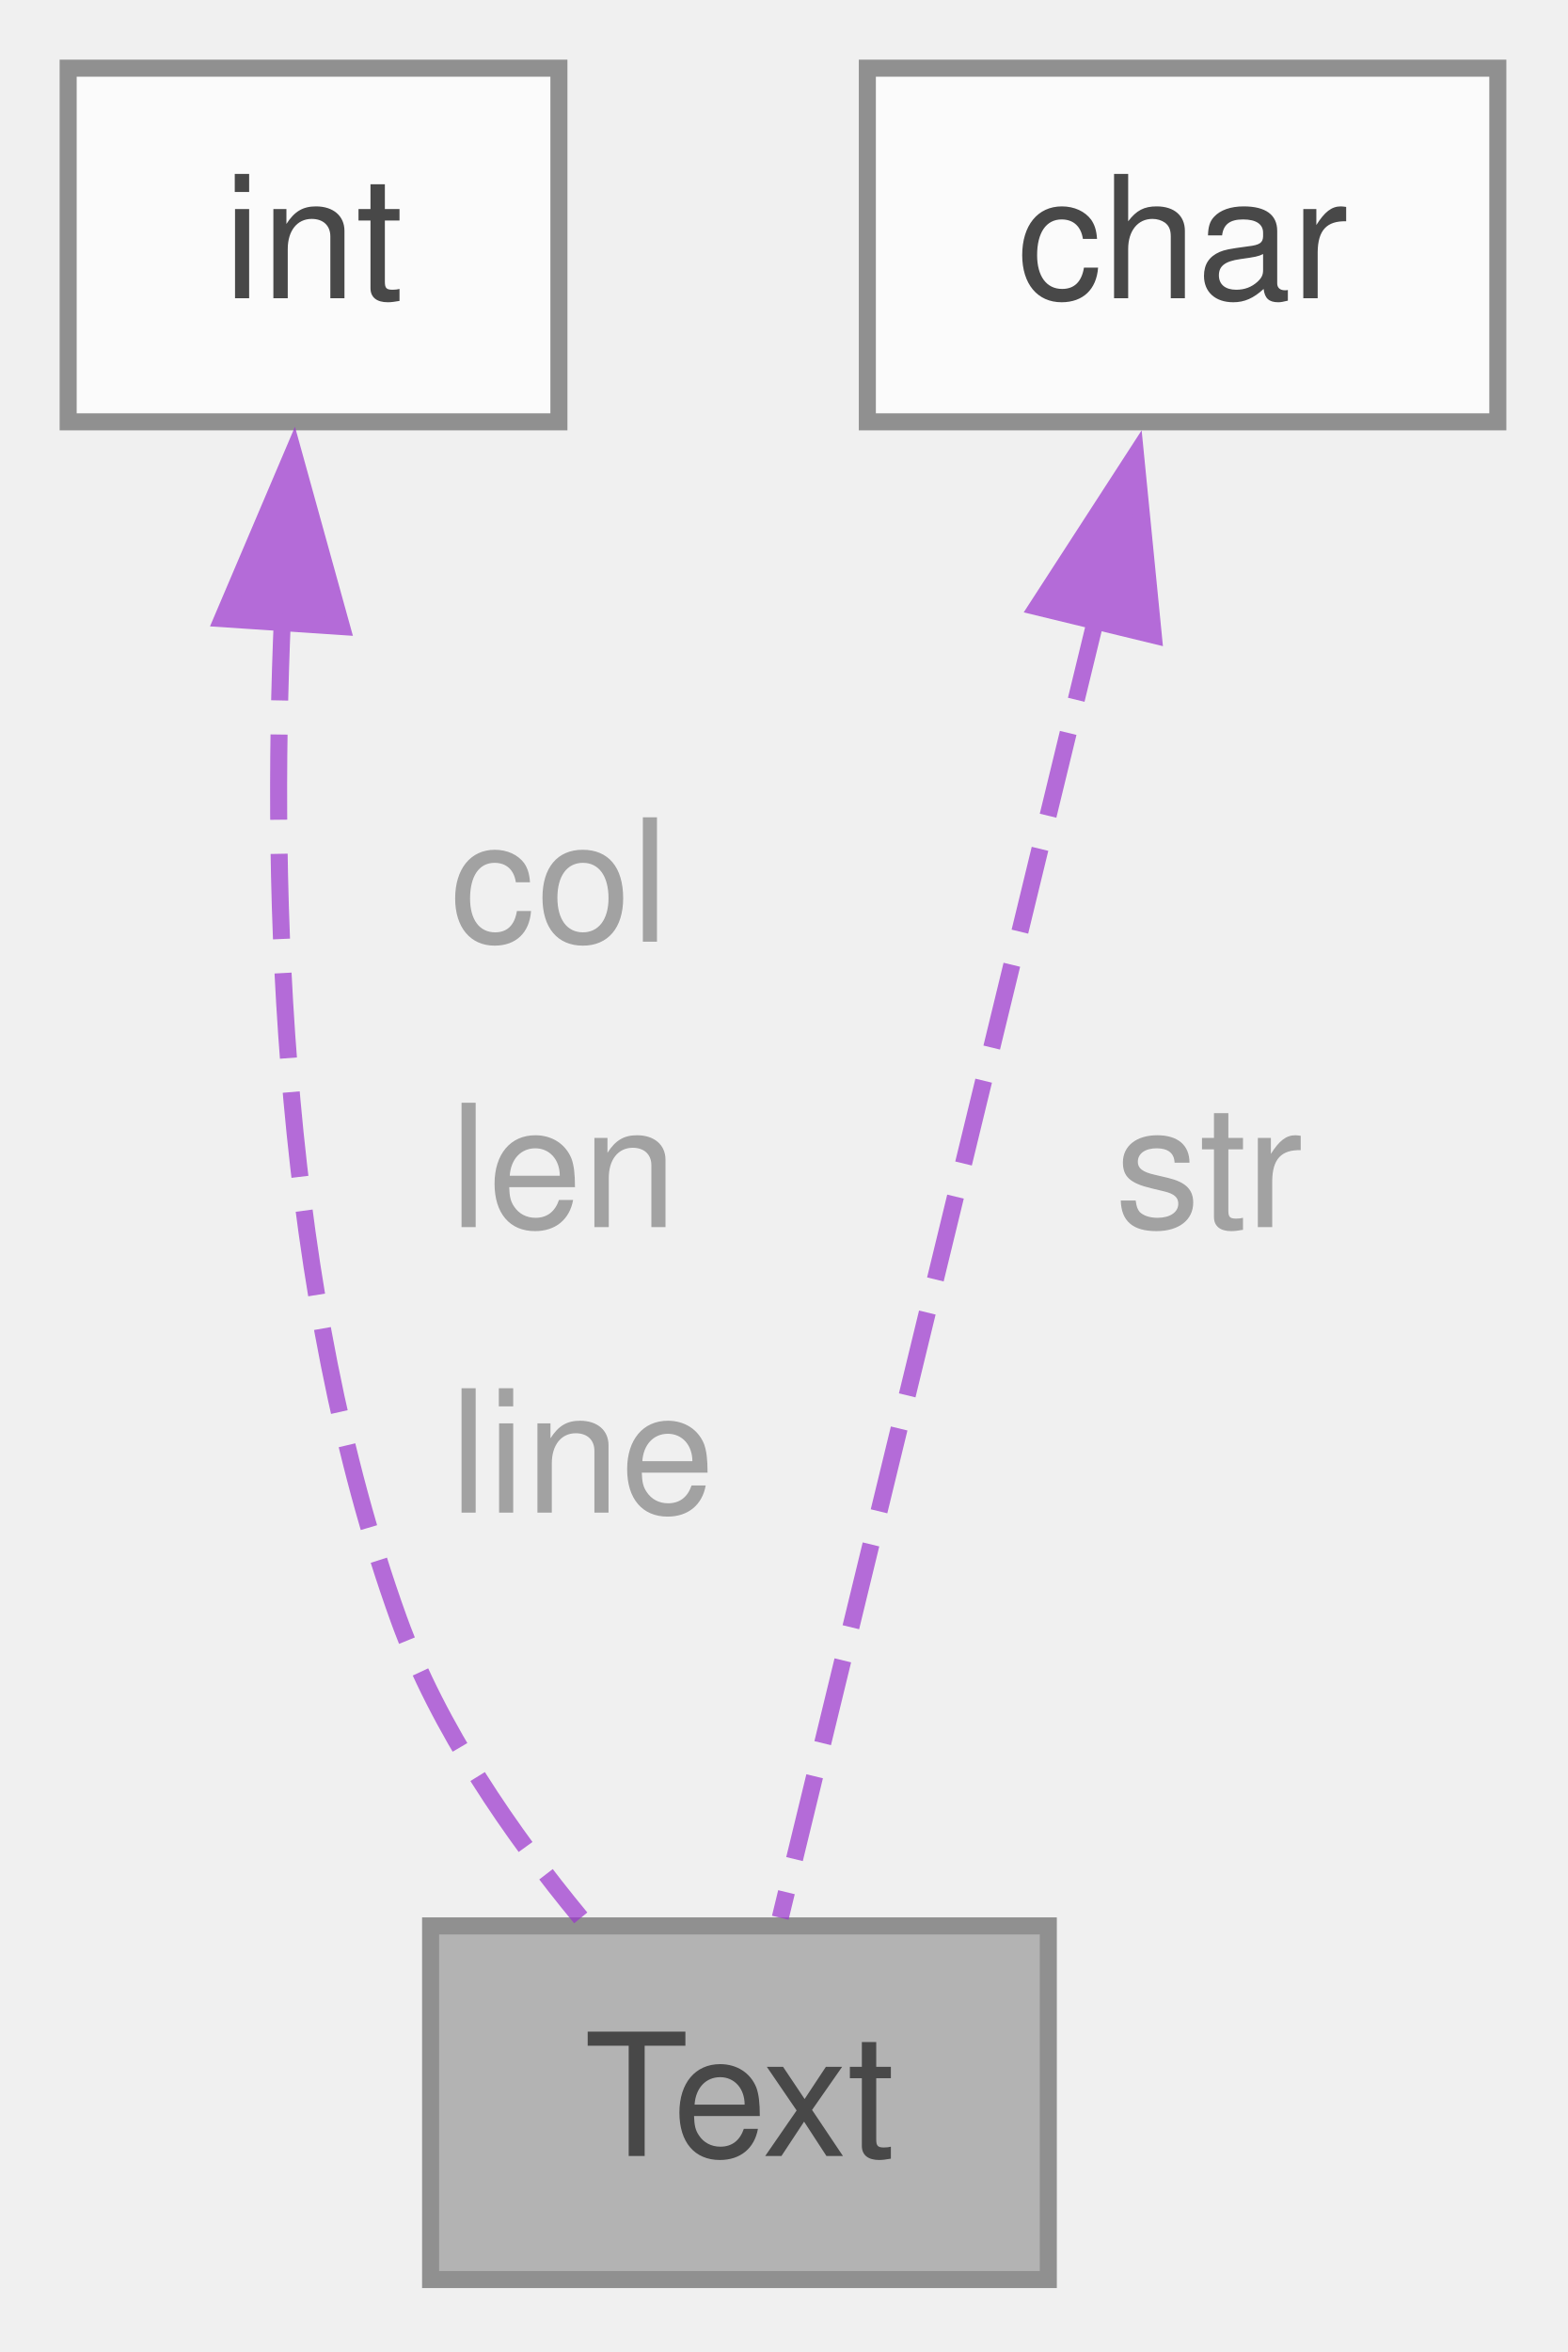
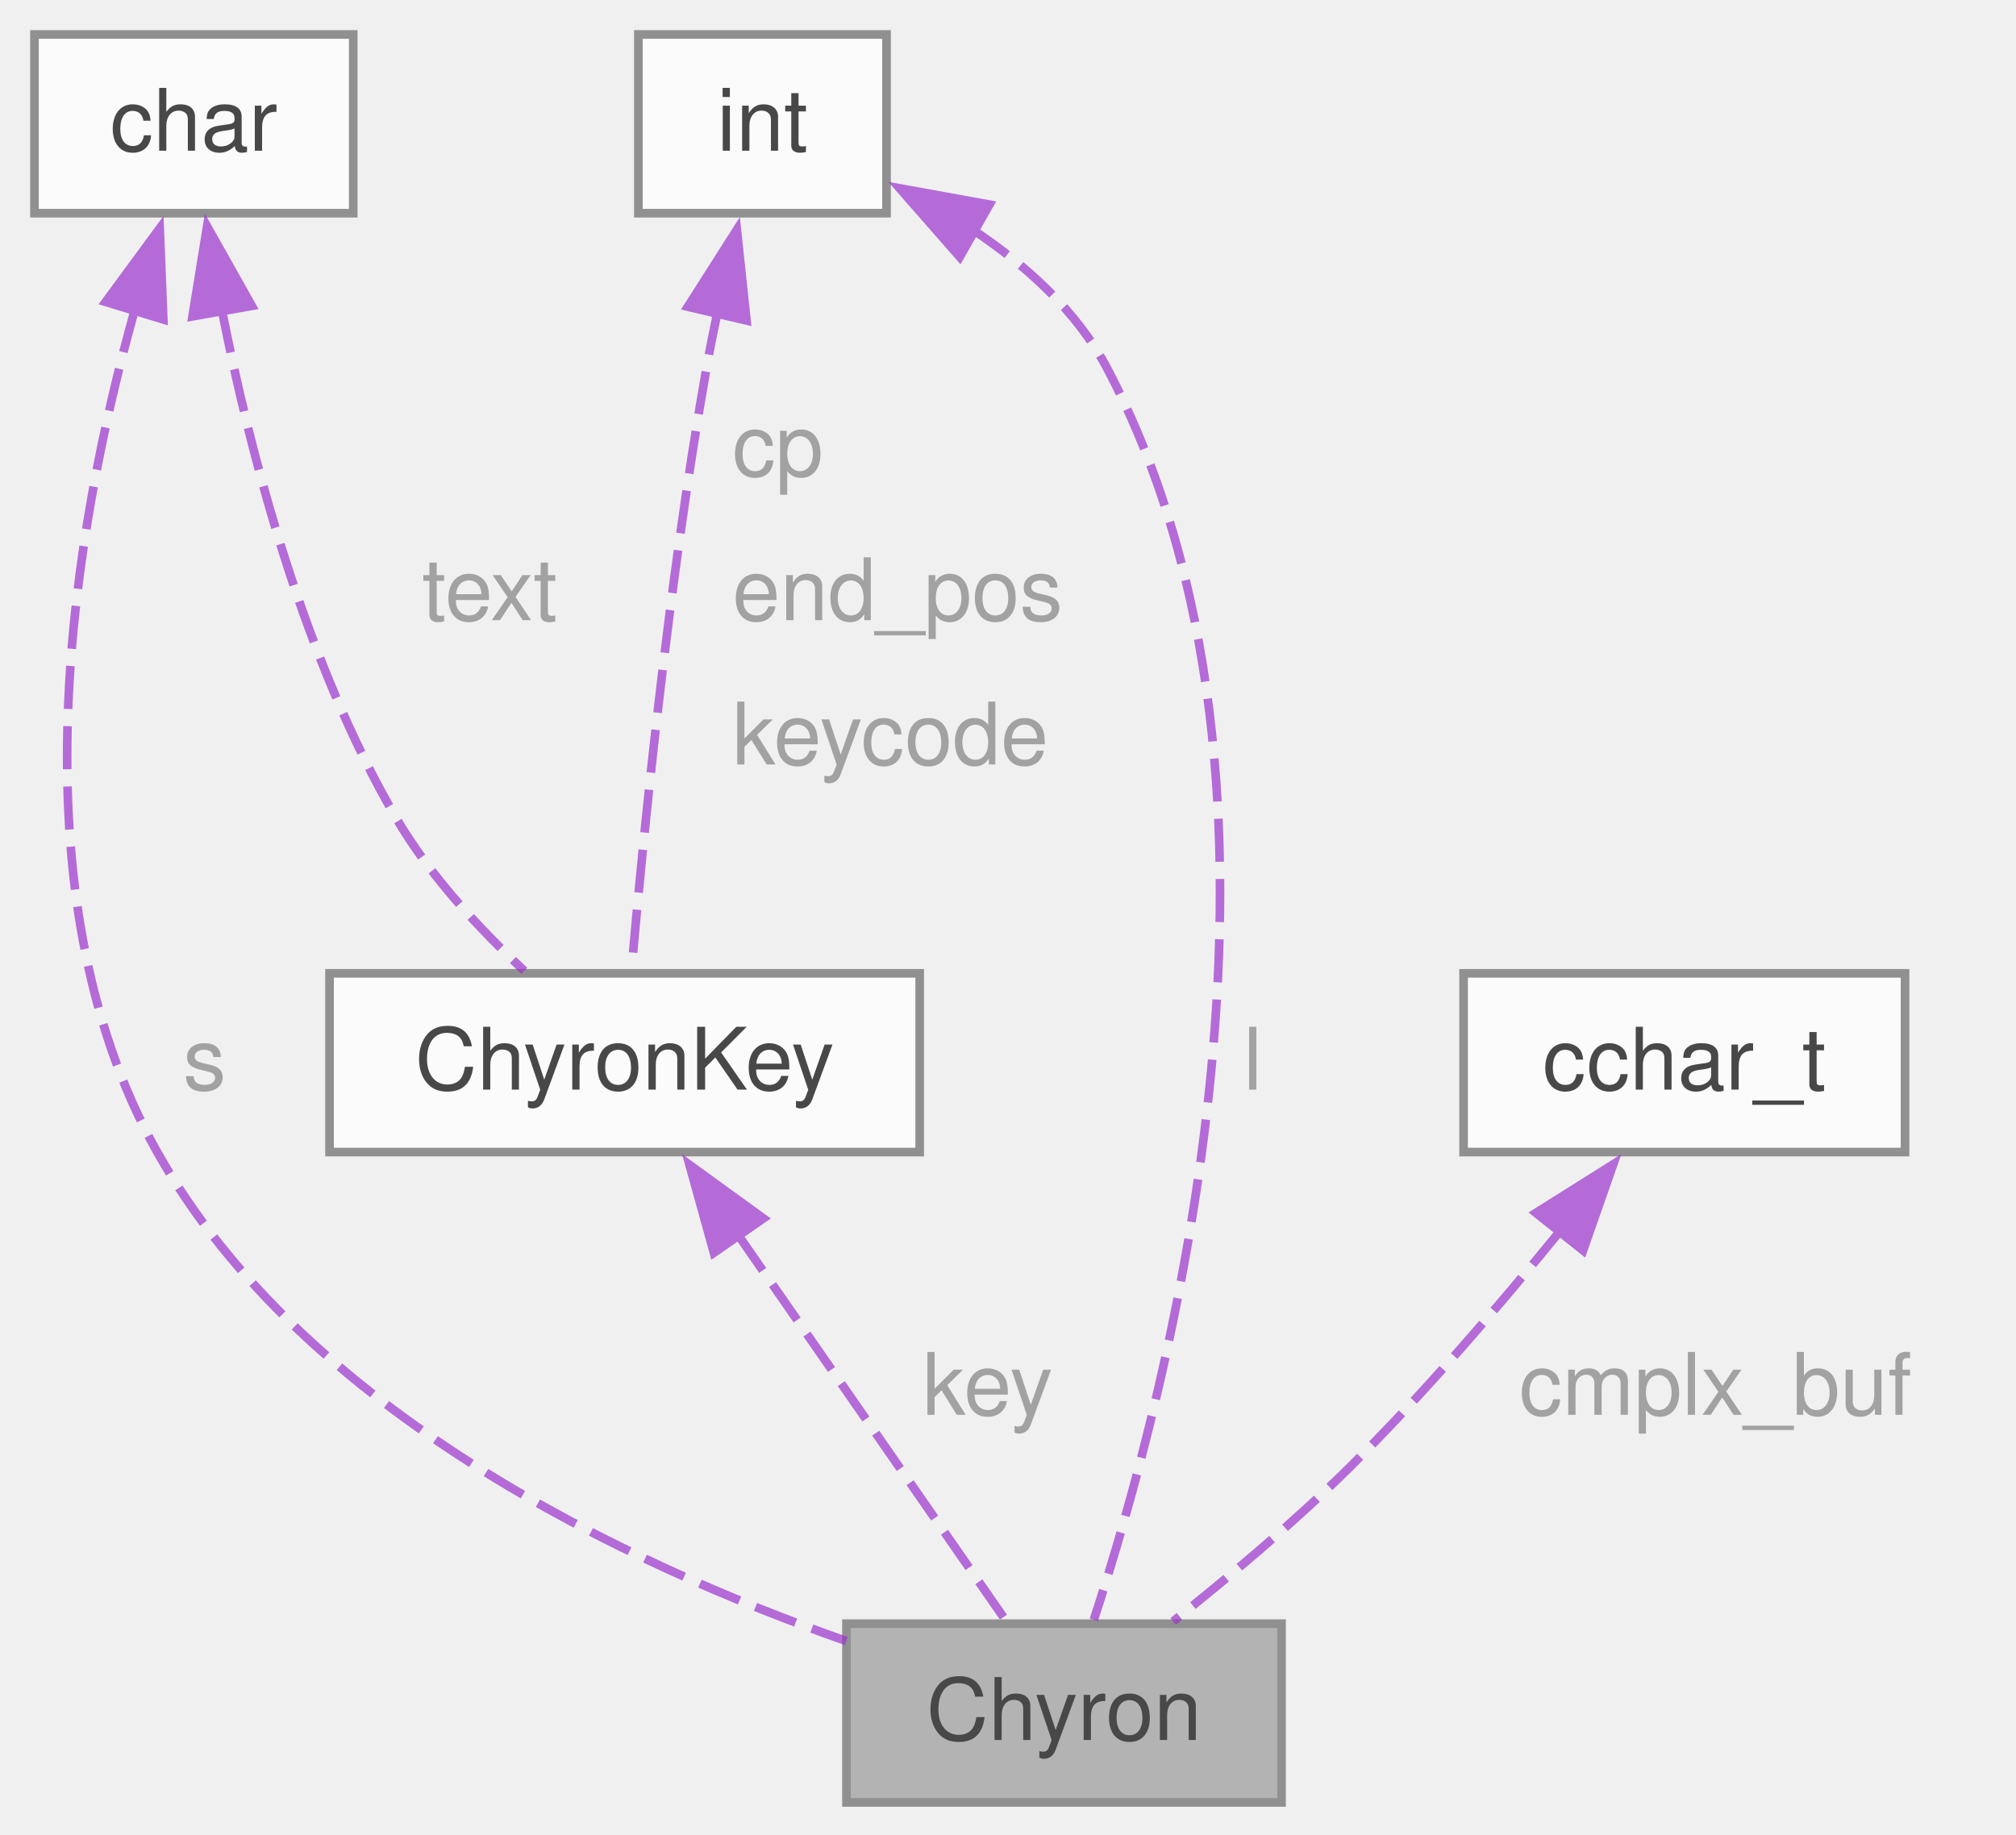
- <svg xmlns="http://www.w3.org/2000/svg" xmlns:xlink="http://www.w3.org/1999/xlink" width="92pt" height="138pt" viewBox="0.00 0.00 92.00 138.00">
+ <svg xmlns="http://www.w3.org/2000/svg" xmlns:xlink="http://www.w3.org/1999/xlink" width="234pt" height="213pt" viewBox="0.00 0.00 234.00 213.00">
  <svg id="main" version="1.1" xml:space="preserve">
    <style type="text/css">
.node, .edge {opacity: 0.7;}
.node.selected, .edge.selected {opacity: 1;}
.edge:hover path { stroke: red; }
.edge:hover polygon { stroke: red; fill: red; }
</style>
    <svg id="graph" class="graph">
-       <g id="graph0" class="graph" transform="scale(1 1) rotate(0) translate(4 133.75)">
+       <g id="graph0" class="graph" transform="scale(1 1) rotate(0) translate(4 209.25)">
        <g id="Node000001" class="node">
          <g id="a_Node000001">
-             <a xlink:title="structure for form fields">
-               <polygon fill="#999999" stroke="#666666" points="57.52,-20.75 21.27,-20.75 21.27,0 57.52,0 57.52,-20.75" />
-               <text xml:space="preserve" text-anchor="middle" x="39.4" y="-7.25" font-family="Helvetica,sans-Serif" font-size="10.00">Text</text>
+             <a xlink:title=" ">
+               <polygon fill="#999999" stroke="#666666" points="144.75,-20.75 94.25,-20.75 94.25,0 144.75,0 144.75,-20.75" />
+               <text xml:space="preserve" text-anchor="middle" x="119.5" y="-7.25" font-family="Helvetica,sans-Serif" font-size="10.00">Chyron</text>
            </a>
          </g>
        </g>
        <g id="Node000002" class="node">
          <g id="a_Node000002">
-             <a xlink:title=" ">
-               <polygon fill="white" stroke="#666666" points="28.8,-129.75 0,-129.75 0,-109 28.8,-109 28.8,-129.75" />
-               <text xml:space="preserve" text-anchor="middle" x="14.4" y="-116.25" font-family="Helvetica,sans-Serif" font-size="10.00">int</text>
+             <a xlink:href="../../d3/d10/a01189.html" target="_top" xlink:title=" ">
+               <polygon fill="white" stroke="#666666" points="102.75,-96.25 34.25,-96.25 34.25,-75.5 102.75,-75.5 102.75,-96.25" />
+               <text xml:space="preserve" text-anchor="middle" x="68.5" y="-82.75" font-family="Helvetica,sans-Serif" font-size="10.00">ChyronKey</text>
            </a>
          </g>
        </g>
        <g id="edge1_Node000001_Node000002" class="edge">
          <g id="a_edge1_Node000001_Node000002">
            <a xlink:title=" ">
-               <path fill="none" stroke="#9a32cd" stroke-dasharray="5,2" d="M12.58,-97.65C11.86,-81.19 12.5,-57.85 19.4,-38.75 21.72,-32.33 26.04,-26.11 30.08,-21.22" />
-               <polygon fill="#9a32cd" stroke="#9a32cd" points="9.06,-97.45 13.21,-107.2 16.04,-96.99 9.06,-97.45" />
+               <path fill="none" stroke="#9a32cd" stroke-dasharray="5,2" d="M81.68,-65.87C91.6,-51.59 104.77,-32.6 112.67,-21.22" />
+               <polygon fill="#9a32cd" stroke="#9a32cd" points="78.86,-63.81 76.03,-74.02 84.61,-67.8 78.86,-63.81" />
            </a>
          </g>
-           <text xml:space="preserve" text-anchor="start" x="22.4" y="-78.5" font-family="Helvetica,sans-Serif" font-size="10.00" fill="grey">col</text>
-           <text xml:space="preserve" text-anchor="start" x="22.4" y="-61.75" font-family="Helvetica,sans-Serif" font-size="10.00" fill="grey">len</text>
-           <text xml:space="preserve" text-anchor="start" x="22.4" y="-45" font-family="Helvetica,sans-Serif" font-size="10.00" fill="grey">line</text>
+           <text xml:space="preserve" text-anchor="start" x="103.07" y="-45" font-family="Helvetica,sans-Serif" font-size="10.00" fill="grey">key</text>
        </g>
        <g id="Node000003" class="node">
          <g id="a_Node000003">
            <a xlink:title=" ">
-               <polygon fill="white" stroke="#666666" points="83.9,-129.75 46.9,-129.75 46.9,-109 83.9,-109 83.9,-129.75" />
-               <text xml:space="preserve" text-anchor="middle" x="65.4" y="-116.25" font-family="Helvetica,sans-Serif" font-size="10.00">char</text>
+               <polygon fill="white" stroke="#666666" points="37,-205.25 0,-205.25 0,-184.5 37,-184.5 37,-205.25" />
+               <text xml:space="preserve" text-anchor="middle" x="18.5" y="-191.75" font-family="Helvetica,sans-Serif" font-size="10.00">char</text>
            </a>
          </g>
        </g>
-         <g id="edge2_Node000001_Node000003" class="edge">
-           <g id="a_edge2_Node000001_Node000003">
+         <g id="edge4_Node000001_Node000003" class="edge">
+           <g id="a_edge4_Node000001_Node000003">
            <a xlink:title=" ">
-               <path fill="none" stroke="#9a32cd" stroke-dasharray="5,2" d="M60.34,-97.55C54.75,-74.55 45.99,-38.49 41.79,-21.23" />
-               <polygon fill="#9a32cd" stroke="#9a32cd" points="56.88,-98.14 62.64,-107.03 63.68,-96.49 56.88,-98.14" />
+               <path fill="none" stroke="#9a32cd" stroke-dasharray="5,2" d="M11.62,-173.2C4.64,-148.3 -2.9,-106.02 14.25,-75.5 31.23,-45.28 68.86,-27.63 94.22,-18.74" />
+               <polygon fill="#9a32cd" stroke="#9a32cd" points="8.26,-174.2 14.54,-182.74 14.96,-172.16 8.26,-174.2" />
            </a>
          </g>
-           <text xml:space="preserve" text-anchor="start" x="61.43" y="-61.75" font-family="Helvetica,sans-Serif" font-size="10.00" fill="grey">str</text>
+           <text xml:space="preserve" text-anchor="start" x="17.25" y="-82.75" font-family="Helvetica,sans-Serif" font-size="10.00" fill="grey">s</text>
+         </g>
+         <g id="edge2_Node000002_Node000003" class="edge">
+           <g id="a_edge2_Node000002_Node000003">
+             <a xlink:title=" ">
+               <path fill="none" stroke="#9a32cd" stroke-dasharray="5,2" d="M21.76,-173.23C25.06,-156.48 31.24,-132.7 42,-114.25 45.87,-107.62 51.67,-101.38 56.86,-96.54" />
+               <polygon fill="#9a32cd" stroke="#9a32cd" points="18.34,-172.52 20.04,-182.97 25.23,-173.74 18.34,-172.52" />
+             </a>
+           </g>
+           <text xml:space="preserve" text-anchor="start" x="45" y="-137.25" font-family="Helvetica,sans-Serif" font-size="10.00" fill="grey">text</text>
+         </g>
+         <g id="Node000004" class="node">
+           <g id="a_Node000004">
+             <a xlink:title=" ">
+               <polygon fill="white" stroke="#666666" points="98.9,-205.25 70.1,-205.25 70.1,-184.5 98.9,-184.5 98.9,-205.25" />
+               <text xml:space="preserve" text-anchor="middle" x="84.5" y="-191.75" font-family="Helvetica,sans-Serif" font-size="10.00">int</text>
+             </a>
+           </g>
+         </g>
+         <g id="edge6_Node000001_Node000004" class="edge">
+           <g id="a_edge6_Node000001_Node000004">
+             <a xlink:title=" ">
+               <path fill="none" stroke="#9a32cd" stroke-dasharray="5,2" d="M108.85,-182.62C115.07,-178.48 121,-173.14 124.5,-166.5 150.39,-117.4 131.38,-46.87 122.96,-21.2" />
+               <polygon fill="#9a32cd" stroke="#9a32cd" points="107.4,-179.42 100.42,-187.39 110.85,-185.5 107.4,-179.42" />
+             </a>
+           </g>
+           <text xml:space="preserve" text-anchor="start" x="140.31" y="-82.75" font-family="Helvetica,sans-Serif" font-size="10.00" fill="grey">l</text>
+         </g>
+         <g id="edge3_Node000002_Node000004" class="edge">
+           <g id="a_edge3_Node000002_Node000004">
+             <a xlink:title=" ">
+               <path fill="none" stroke="#9a32cd" stroke-dasharray="5,2" d="M79.28,-172.98C78.81,-170.8 78.37,-168.61 78,-166.5 73.57,-141.55 70.63,-111.83 69.31,-96.73" />
+               <polygon fill="#9a32cd" stroke="#9a32cd" points="75.84,-173.64 81.53,-182.58 82.65,-172.04 75.84,-173.64" />
+             </a>
+           </g>
+           <text xml:space="preserve" text-anchor="start" x="81" y="-154" font-family="Helvetica,sans-Serif" font-size="10.00" fill="grey">cp</text>
+           <text xml:space="preserve" text-anchor="start" x="81" y="-137.25" font-family="Helvetica,sans-Serif" font-size="10.00" fill="grey">end_pos</text>
+           <text xml:space="preserve" text-anchor="start" x="81" y="-120.5" font-family="Helvetica,sans-Serif" font-size="10.00" fill="grey">keycode</text>
+         </g>
+         <g id="Node000005" class="node">
+           <g id="a_Node000005">
+             <a xlink:title=" ">
+               <polygon fill="white" stroke="#666666" points="217.12,-96.25 165.88,-96.25 165.88,-75.5 217.12,-75.5 217.12,-96.25" />
+               <text xml:space="preserve" text-anchor="middle" x="191.5" y="-82.75" font-family="Helvetica,sans-Serif" font-size="10.00">cchar_t</text>
+             </a>
+           </g>
+         </g>
+         <g id="edge5_Node000001_Node000005" class="edge">
+           <g id="a_edge5_Node000001_Node000005">
+             <a xlink:title=" ">
+               <path fill="none" stroke="#9a32cd" stroke-dasharray="5,2" d="M177.07,-66.32C170,-57.63 161.16,-47.33 152.5,-38.75 146.15,-32.46 138.51,-26.06 132.17,-21.02" />
+               <polygon fill="#9a32cd" stroke="#9a32cd" points="174.28,-68.44 183.25,-74.08 179.75,-64.08 174.28,-68.44" />
+             </a>
+           </g>
+           <text xml:space="preserve" text-anchor="start" x="172.33" y="-45" font-family="Helvetica,sans-Serif" font-size="10.00" fill="grey">cmplx_buf</text>
        </g>
      </g>
    </svg>
  </svg>
  <style type="text/css">

[data-mouse-over-selected='false'] { opacity: 0.7; }
[data-mouse-over-selected='true']  { opacity: 1.0; }

</style>
</svg>
